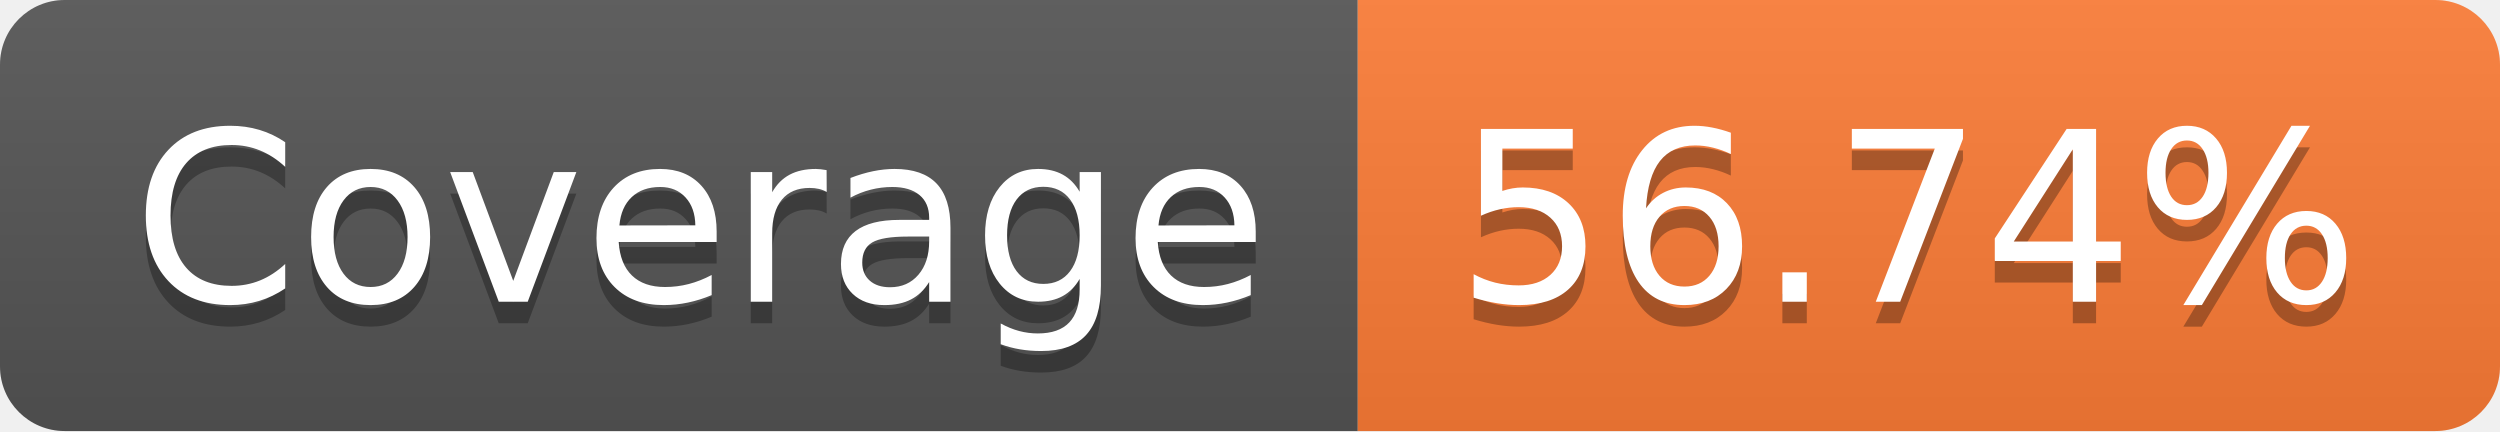
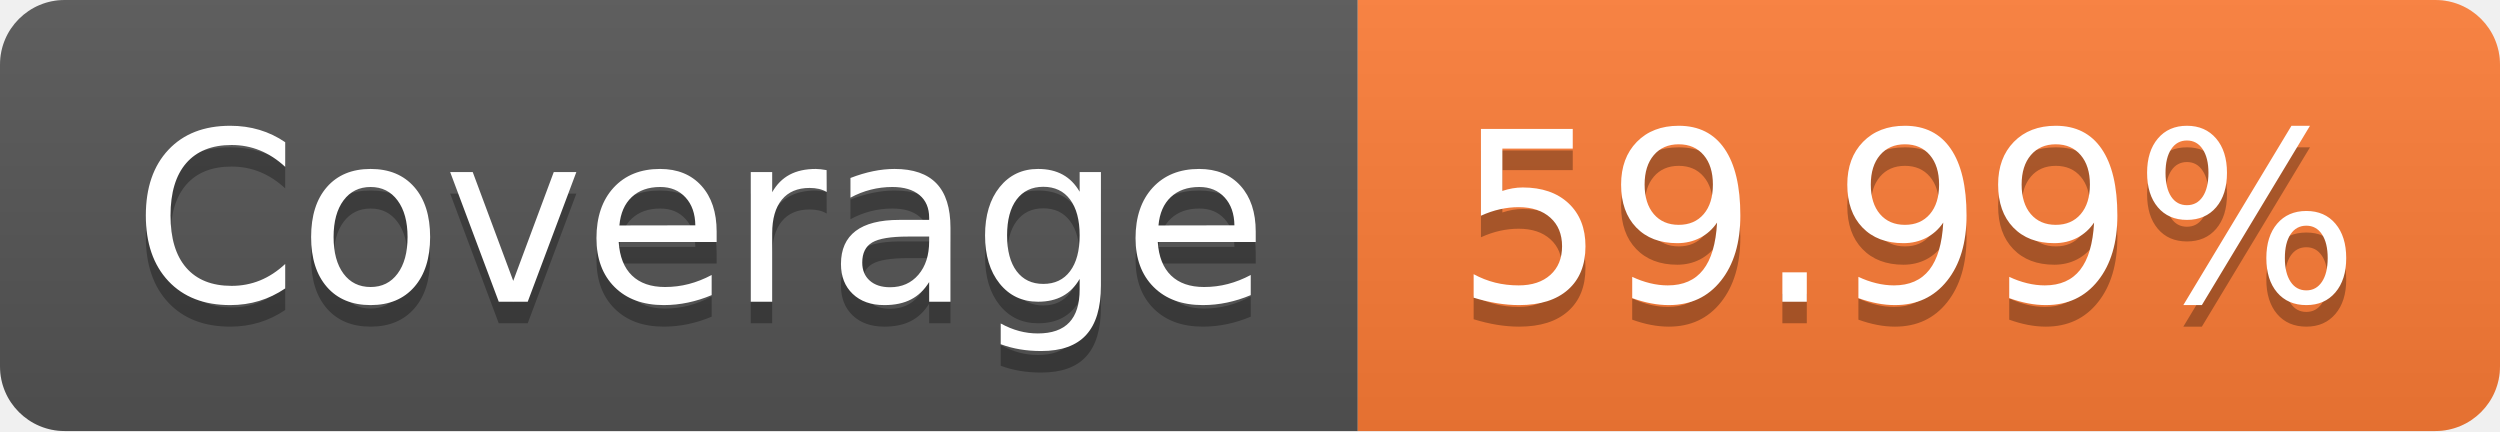
- <svg xmlns="http://www.w3.org/2000/svg" width="116" height="20" role="img" aria-label="Coverage: 56.74%">
+ <svg xmlns="http://www.w3.org/2000/svg" width="116" height="20" role="img" aria-label="Coverage: 59.99%">
  <linearGradient id="s" x2="0" y2="100%">
    <stop offset="0" stop-color="#bbb" stop-opacity=".1" />
    <stop offset="1" stop-opacity=".1" />
  </linearGradient>
  <clipPath id="r">
    <rect width="116" height="20" rx="3" fill="#fff" />
  </clipPath>
  <g clip-path="url(#r)">
    <rect width="63" height="20" fill="#555" />
    <rect x="63" width="53" height="20" fill="#fe7d37" />
    <rect width="116" height="20" fill="url(#s)" />
  </g>
  <g fill="#fff" text-anchor="middle" font-family="Verdana,Geneva,DejaVu Sans,sans-serif" text-rendering="geometricPrecision" font-size="110">
    <text aria-hidden="true" x="325" y="150" fill="#010101" fill-opacity=".3" transform="scale(.1)" textLength="530">Coverage</text>
    <text x="325" y="140" transform="scale(.1)" fill="#fff" textLength="530">Coverage</text>
-     <text aria-hidden="true" x="885" y="150" fill="#010101" fill-opacity=".3" transform="scale(.1)" textLength="430">56.74%</text>
-     <text x="885" y="140" transform="scale(.1)" fill="#fff" textLength="430">56.74%</text>
+     <text aria-hidden="true" x="885" y="150" fill="#010101" fill-opacity=".3" transform="scale(.1)" textLength="430">59.99%</text>
+     <text x="885" y="140" transform="scale(.1)" fill="#fff" textLength="430">59.99%</text>
  </g>
</svg>
